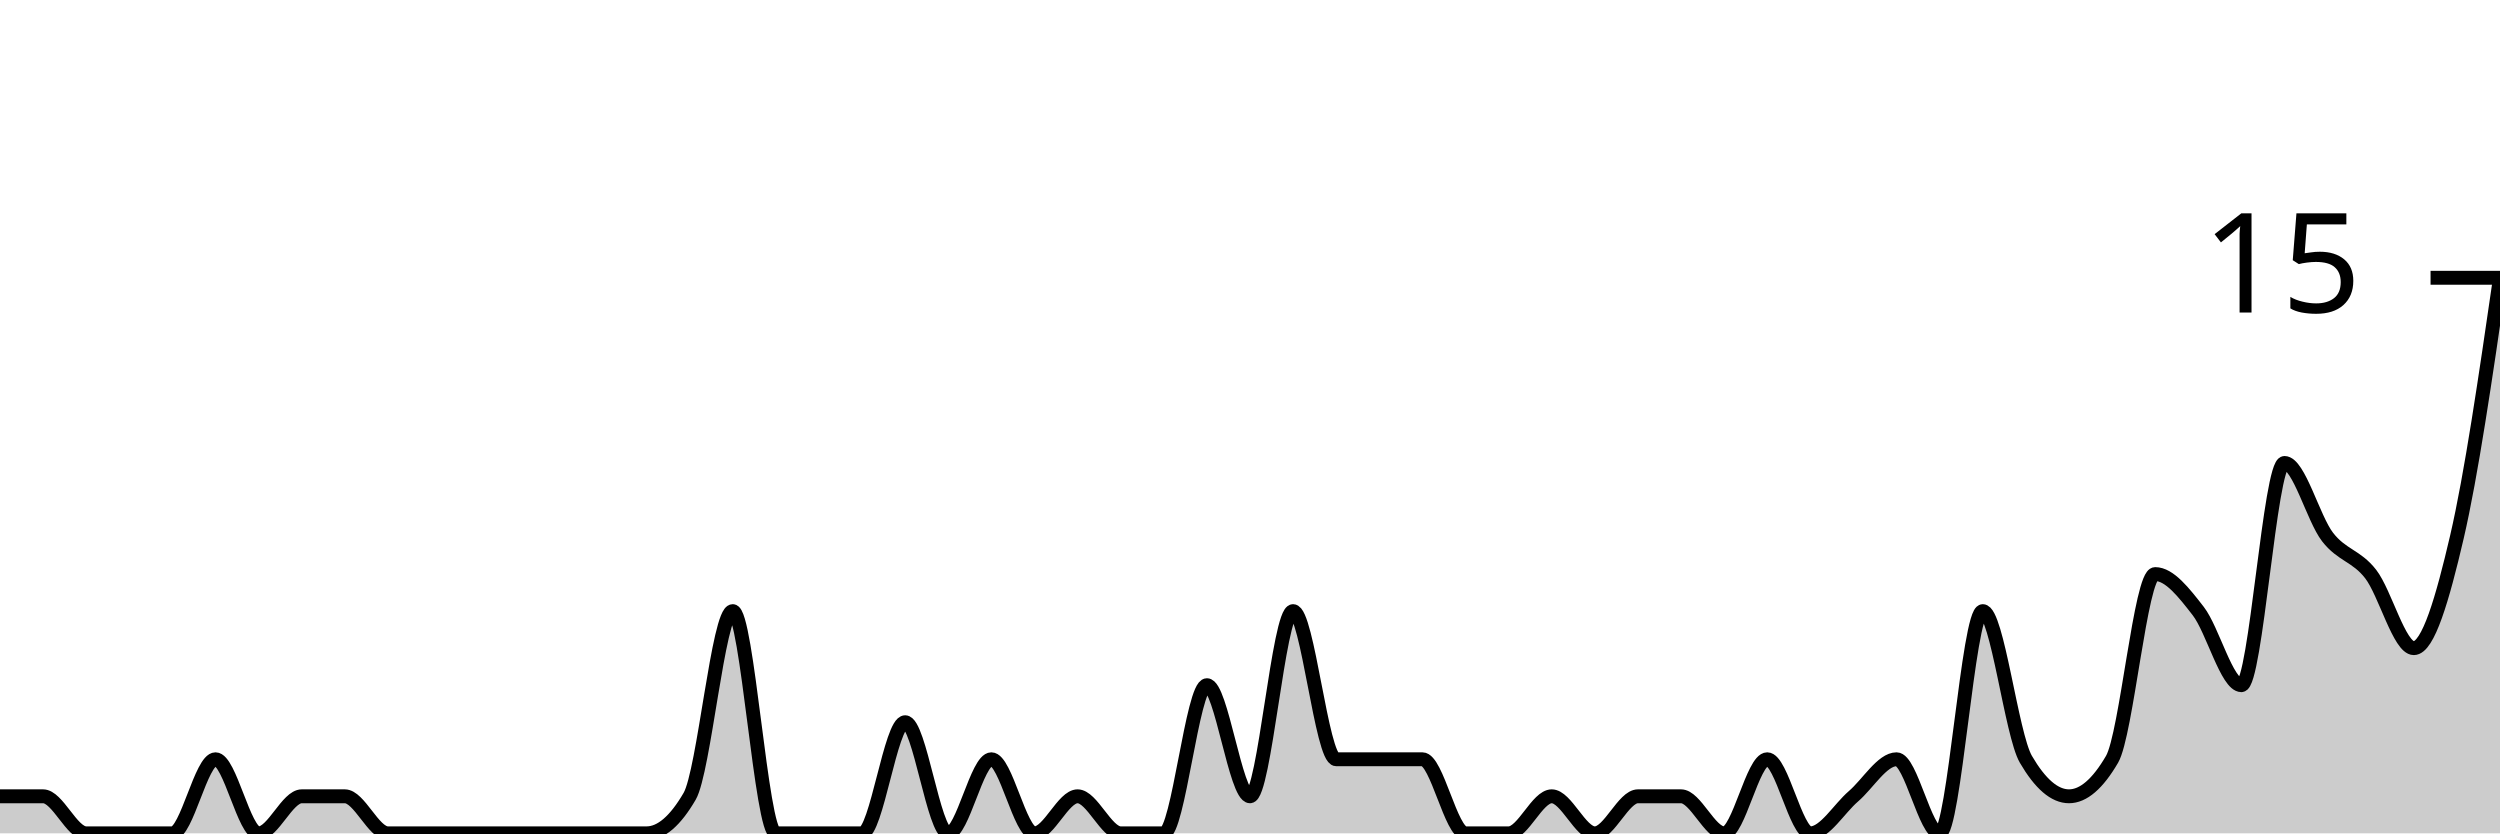
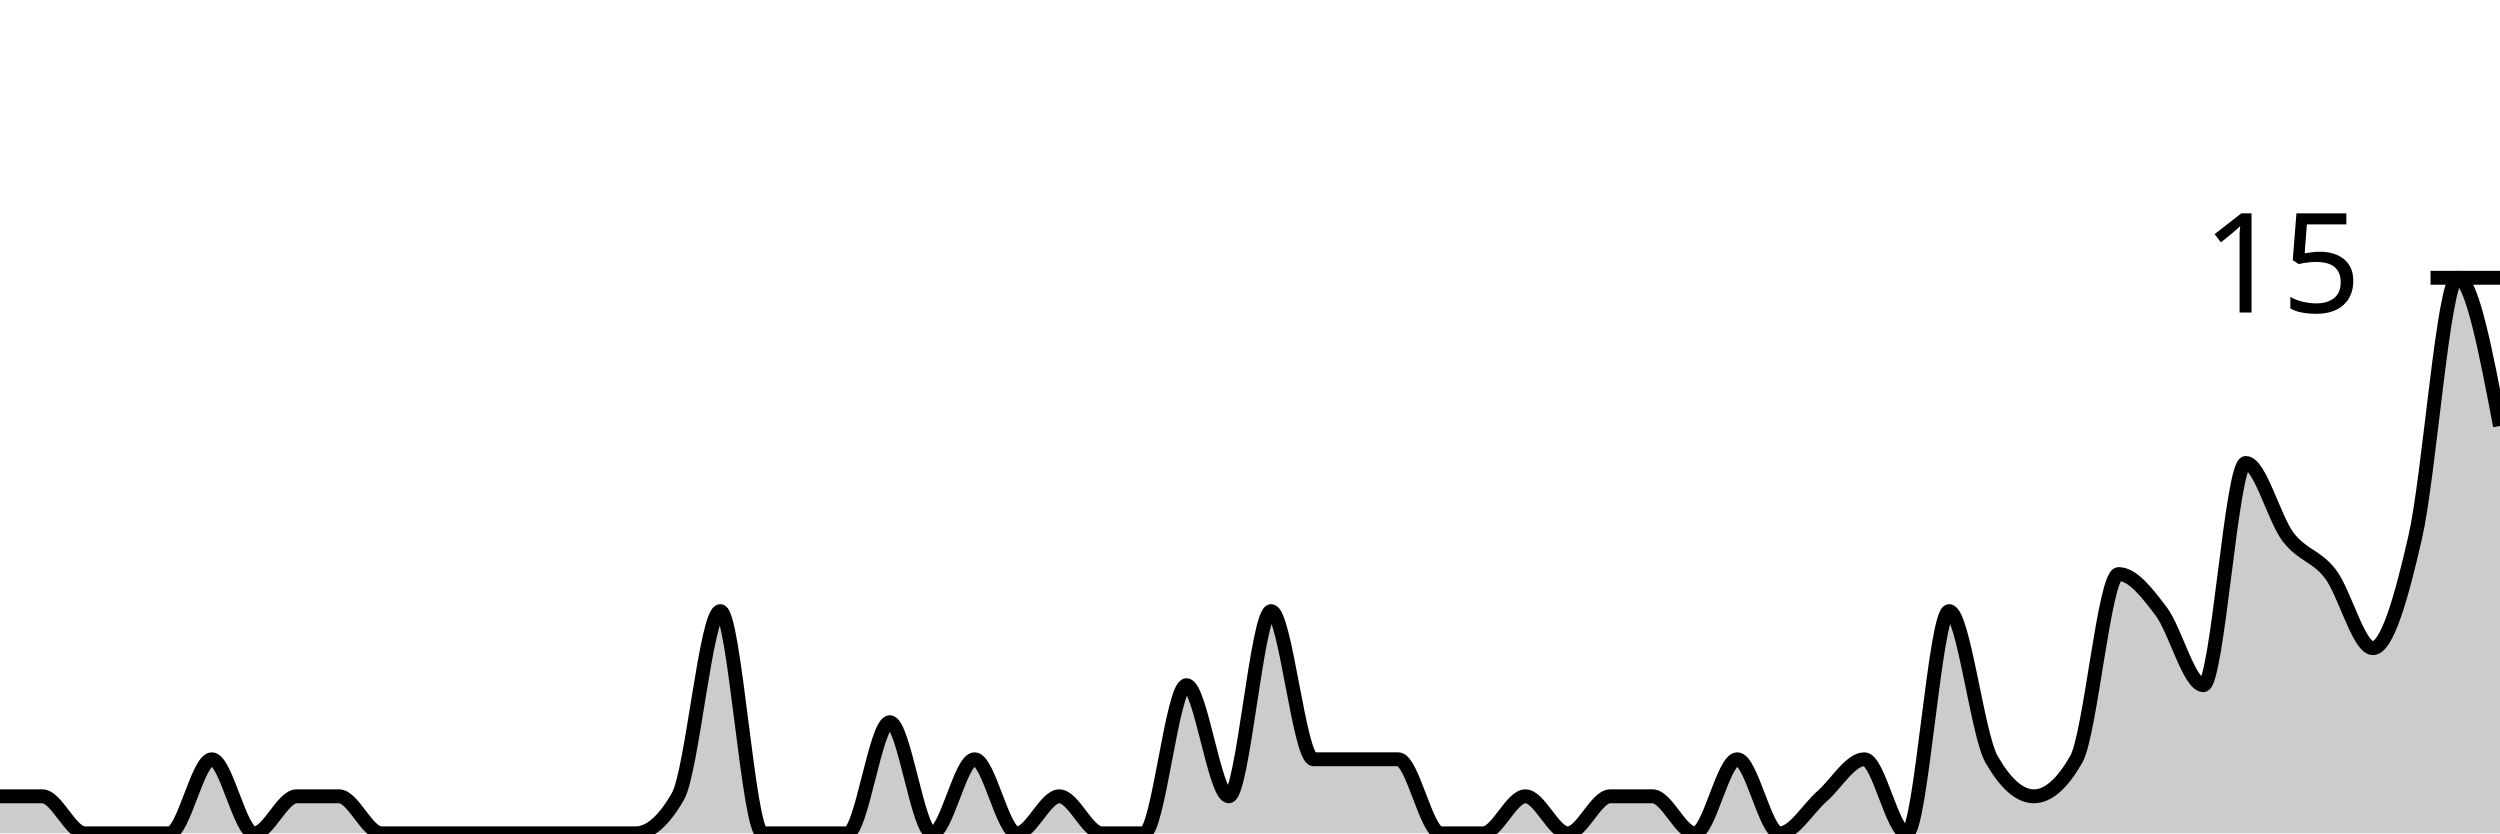
<svg xmlns="http://www.w3.org/2000/svg" viewBox="0 0 180 60">
  <g transform="translate(0,20)">
-     <path class="area" fill="rgba(0, 0, 0, 0.2)" d="M0,37.333C1.034,37.333,2.069,37.333,3.103,37.333C4.138,37.333,5.172,40,6.207,40C7.241,40,8.276,40,9.31,40C10.345,40,11.379,40,12.414,40C13.448,40,14.483,34.667,15.517,34.667C16.552,34.667,17.586,40,18.621,40C19.655,40,20.69,37.333,21.724,37.333C22.759,37.333,23.793,37.333,24.828,37.333C25.862,37.333,26.897,40,27.931,40C28.966,40,30,40,31.034,40C32.069,40,33.103,40,34.138,40C35.172,40,36.207,40,37.241,40C38.276,40,39.31,40,40.345,40C41.379,40,42.414,40,43.448,40C44.483,40,45.517,40,46.552,40C47.586,40,48.621,39.111,49.655,37.333C50.69,35.556,51.724,24,52.759,24C53.793,24,54.828,40,55.862,40C56.897,40,57.931,40,58.966,40C60,40,61.034,40,62.069,40C63.103,40,64.138,32,65.172,32C66.207,32,67.241,40,68.276,40C69.31,40,70.345,34.667,71.379,34.667C72.414,34.667,73.448,40,74.483,40C75.517,40,76.552,37.333,77.586,37.333C78.621,37.333,79.655,40,80.69,40C81.724,40,82.759,40,83.793,40C84.828,40,85.862,29.333,86.897,29.333C87.931,29.333,88.966,37.333,90,37.333C91.034,37.333,92.069,24,93.103,24C94.138,24,95.172,34.667,96.207,34.667C97.241,34.667,98.276,34.667,99.31,34.667C100.345,34.667,101.379,34.667,102.414,34.667C103.448,34.667,104.483,40,105.517,40C106.552,40,107.586,40,108.621,40C109.655,40,110.69,37.333,111.724,37.333C112.759,37.333,113.793,40,114.828,40C115.862,40,116.897,37.333,117.931,37.333C118.966,37.333,120,37.333,121.034,37.333C122.069,37.333,123.103,40,124.138,40C125.172,40,126.207,34.667,127.241,34.667C128.276,34.667,129.31,40,130.345,40C131.379,40,132.414,38.222,133.448,37.333C134.483,36.444,135.517,34.667,136.552,34.667C137.586,34.667,138.621,40,139.655,40C140.69,40,141.724,24,142.759,24C143.793,24,144.828,32.889,145.862,34.667C146.897,36.444,147.931,37.333,148.966,37.333C150,37.333,151.034,36.444,152.069,34.667C153.103,32.889,154.138,21.333,155.172,21.333C156.207,21.333,157.241,22.667,158.276,24C159.31,25.333,160.345,29.333,161.379,29.333C162.414,29.333,163.448,13.333,164.483,13.333C165.517,13.333,166.552,17.333,167.586,18.667C168.621,20,169.655,20,170.69,21.333C171.724,22.667,172.759,26.667,173.793,26.667C174.828,26.667,175.862,23.111,176.897,18.667C177.931,14.222,178.966,7.111,180,0L180,40C178.966,40,177.931,40,176.897,40C175.862,40,174.828,40,173.793,40C172.759,40,171.724,40,170.69,40C169.655,40,168.621,40,167.586,40C166.552,40,165.517,40,164.483,40C163.448,40,162.414,40,161.379,40C160.345,40,159.31,40,158.276,40C157.241,40,156.207,40,155.172,40C154.138,40,153.103,40,152.069,40C151.034,40,150,40,148.966,40C147.931,40,146.897,40,145.862,40C144.828,40,143.793,40,142.759,40C141.724,40,140.69,40,139.655,40C138.621,40,137.586,40,136.552,40C135.517,40,134.483,40,133.448,40C132.414,40,131.379,40,130.345,40C129.31,40,128.276,40,127.241,40C126.207,40,125.172,40,124.138,40C123.103,40,122.069,40,121.034,40C120,40,118.966,40,117.931,40C116.897,40,115.862,40,114.828,40C113.793,40,112.759,40,111.724,40C110.69,40,109.655,40,108.621,40C107.586,40,106.552,40,105.517,40C104.483,40,103.448,40,102.414,40C101.379,40,100.345,40,99.31,40C98.276,40,97.241,40,96.207,40C95.172,40,94.138,40,93.103,40C92.069,40,91.034,40,90,40C88.966,40,87.931,40,86.897,40C85.862,40,84.828,40,83.793,40C82.759,40,81.724,40,80.69,40C79.655,40,78.621,40,77.586,40C76.552,40,75.517,40,74.483,40C73.448,40,72.414,40,71.379,40C70.345,40,69.31,40,68.276,40C67.241,40,66.207,40,65.172,40C64.138,40,63.103,40,62.069,40C61.034,40,60,40,58.966,40C57.931,40,56.897,40,55.862,40C54.828,40,53.793,40,52.759,40C51.724,40,50.69,40,49.655,40C48.621,40,47.586,40,46.552,40C45.517,40,44.483,40,43.448,40C42.414,40,41.379,40,40.345,40C39.31,40,38.276,40,37.241,40C36.207,40,35.172,40,34.138,40C33.103,40,32.069,40,31.034,40C30,40,28.966,40,27.931,40C26.897,40,25.862,40,24.828,40C23.793,40,22.759,40,21.724,40C20.69,40,19.655,40,18.621,40C17.586,40,16.552,40,15.517,40C14.483,40,13.448,40,12.414,40C11.379,40,10.345,40,9.31,40C8.276,40,7.241,40,6.207,40C5.172,40,4.138,40,3.103,40C2.069,40,1.034,40,0,40Z" />
-     <path class="line" stroke="black" fill="none" d="M0,37.333C1.034,37.333,2.069,37.333,3.103,37.333C4.138,37.333,5.172,40,6.207,40C7.241,40,8.276,40,9.31,40C10.345,40,11.379,40,12.414,40C13.448,40,14.483,34.667,15.517,34.667C16.552,34.667,17.586,40,18.621,40C19.655,40,20.69,37.333,21.724,37.333C22.759,37.333,23.793,37.333,24.828,37.333C25.862,37.333,26.897,40,27.931,40C28.966,40,30,40,31.034,40C32.069,40,33.103,40,34.138,40C35.172,40,36.207,40,37.241,40C38.276,40,39.31,40,40.345,40C41.379,40,42.414,40,43.448,40C44.483,40,45.517,40,46.552,40C47.586,40,48.621,39.111,49.655,37.333C50.69,35.556,51.724,24,52.759,24C53.793,24,54.828,40,55.862,40C56.897,40,57.931,40,58.966,40C60,40,61.034,40,62.069,40C63.103,40,64.138,32,65.172,32C66.207,32,67.241,40,68.276,40C69.31,40,70.345,34.667,71.379,34.667C72.414,34.667,73.448,40,74.483,40C75.517,40,76.552,37.333,77.586,37.333C78.621,37.333,79.655,40,80.69,40C81.724,40,82.759,40,83.793,40C84.828,40,85.862,29.333,86.897,29.333C87.931,29.333,88.966,37.333,90,37.333C91.034,37.333,92.069,24,93.103,24C94.138,24,95.172,34.667,96.207,34.667C97.241,34.667,98.276,34.667,99.31,34.667C100.345,34.667,101.379,34.667,102.414,34.667C103.448,34.667,104.483,40,105.517,40C106.552,40,107.586,40,108.621,40C109.655,40,110.69,37.333,111.724,37.333C112.759,37.333,113.793,40,114.828,40C115.862,40,116.897,37.333,117.931,37.333C118.966,37.333,120,37.333,121.034,37.333C122.069,37.333,123.103,40,124.138,40C125.172,40,126.207,34.667,127.241,34.667C128.276,34.667,129.31,40,130.345,40C131.379,40,132.414,38.222,133.448,37.333C134.483,36.444,135.517,34.667,136.552,34.667C137.586,34.667,138.621,40,139.655,40C140.69,40,141.724,24,142.759,24C143.793,24,144.828,32.889,145.862,34.667C146.897,36.444,147.931,37.333,148.966,37.333C150,37.333,151.034,36.444,152.069,34.667C153.103,32.889,154.138,21.333,155.172,21.333C156.207,21.333,157.241,22.667,158.276,24C159.31,25.333,160.345,29.333,161.379,29.333C162.414,29.333,163.448,13.333,164.483,13.333C165.517,13.333,166.552,17.333,167.586,18.667C168.621,20,169.655,20,170.69,21.333C171.724,22.667,172.759,26.667,173.793,26.667C174.828,26.667,175.862,23.111,176.897,18.667C177.931,14.222,178.966,7.111,180,0" />
+     <path class="area" fill="rgba(0, 0, 0, 0.2)" d="M0,37.333C1.017,37.333,2.034,37.333,3.051,37.333C4.068,37.333,5.085,40,6.102,40C7.119,40,8.136,40,9.153,40C10.169,40,11.186,40,12.203,40C13.22,40,14.237,34.667,15.254,34.667C16.271,34.667,17.288,40,18.305,40C19.322,40,20.339,37.333,21.356,37.333C22.373,37.333,23.39,37.333,24.407,37.333C25.424,37.333,26.441,40,27.458,40C28.475,40,29.492,40,30.508,40C31.525,40,32.542,40,33.559,40C34.576,40,35.593,40,36.61,40C37.627,40,38.644,40,39.661,40C40.678,40,41.695,40,42.712,40C43.729,40,44.746,40,45.763,40C46.78,40,47.797,39.111,48.814,37.333C49.831,35.556,50.847,24,51.864,24C52.881,24,53.898,40,54.915,40C55.932,40,56.949,40,57.966,40C58.983,40,60,40,61.017,40C62.034,40,63.051,32,64.068,32C65.085,32,66.102,40,67.119,40C68.136,40,69.153,34.667,70.169,34.667C71.186,34.667,72.203,40,73.22,40C74.237,40,75.254,37.333,76.271,37.333C77.288,37.333,78.305,40,79.322,40C80.339,40,81.356,40,82.373,40C83.39,40,84.407,29.333,85.424,29.333C86.441,29.333,87.458,37.333,88.475,37.333C89.492,37.333,90.508,24,91.525,24C92.542,24,93.559,34.667,94.576,34.667C95.593,34.667,96.61,34.667,97.627,34.667C98.644,34.667,99.661,34.667,100.678,34.667C101.695,34.667,102.712,40,103.729,40C104.746,40,105.763,40,106.78,40C107.797,40,108.814,37.333,109.831,37.333C110.847,37.333,111.864,40,112.881,40C113.898,40,114.915,37.333,115.932,37.333C116.949,37.333,117.966,37.333,118.983,37.333C120,37.333,121.017,40,122.034,40C123.051,40,124.068,34.667,125.085,34.667C126.102,34.667,127.119,40,128.136,40C129.153,40,130.169,38.222,131.186,37.333C132.203,36.444,133.22,34.667,134.237,34.667C135.254,34.667,136.271,40,137.288,40C138.305,40,139.322,24,140.339,24C141.356,24,142.373,32.889,143.39,34.667C144.407,36.444,145.424,37.333,146.441,37.333C147.458,37.333,148.475,36.444,149.492,34.667C150.508,32.889,151.525,21.333,152.542,21.333C153.559,21.333,154.576,22.667,155.593,24C156.61,25.333,157.627,29.333,158.644,29.333C159.661,29.333,160.678,13.333,161.695,13.333C162.712,13.333,163.729,17.333,164.746,18.667C165.763,20,166.78,20,167.797,21.333C168.814,22.667,169.831,26.667,170.847,26.667C171.864,26.667,172.881,23.111,173.898,18.667C174.915,14.222,175.932,0,176.949,0C177.966,0,178.983,5.333,180,10.667L180,40C178.983,40,177.966,40,176.949,40C175.932,40,174.915,40,173.898,40C172.881,40,171.864,40,170.847,40C169.831,40,168.814,40,167.797,40C166.78,40,165.763,40,164.746,40C163.729,40,162.712,40,161.695,40C160.678,40,159.661,40,158.644,40C157.627,40,156.61,40,155.593,40C154.576,40,153.559,40,152.542,40C151.525,40,150.508,40,149.492,40C148.475,40,147.458,40,146.441,40C145.424,40,144.407,40,143.39,40C142.373,40,141.356,40,140.339,40C139.322,40,138.305,40,137.288,40C136.271,40,135.254,40,134.237,40C133.22,40,132.203,40,131.186,40C130.169,40,129.153,40,128.136,40C127.119,40,126.102,40,125.085,40C124.068,40,123.051,40,122.034,40C121.017,40,120,40,118.983,40C117.966,40,116.949,40,115.932,40C114.915,40,113.898,40,112.881,40C111.864,40,110.847,40,109.831,40C108.814,40,107.797,40,106.78,40C105.763,40,104.746,40,103.729,40C102.712,40,101.695,40,100.678,40C99.661,40,98.644,40,97.627,40C96.61,40,95.593,40,94.576,40C93.559,40,92.542,40,91.525,40C90.508,40,89.492,40,88.475,40C87.458,40,86.441,40,85.424,40C84.407,40,83.39,40,82.373,40C81.356,40,80.339,40,79.322,40C78.305,40,77.288,40,76.271,40C75.254,40,74.237,40,73.22,40C72.203,40,71.186,40,70.169,40C69.153,40,68.136,40,67.119,40C66.102,40,65.085,40,64.068,40C63.051,40,62.034,40,61.017,40C60,40,58.983,40,57.966,40C56.949,40,55.932,40,54.915,40C53.898,40,52.881,40,51.864,40C50.847,40,49.831,40,48.814,40C47.797,40,46.78,40,45.763,40C44.746,40,43.729,40,42.712,40C41.695,40,40.678,40,39.661,40C38.644,40,37.627,40,36.61,40C35.593,40,34.576,40,33.559,40C32.542,40,31.525,40,30.508,40C29.492,40,28.475,40,27.458,40C26.441,40,25.424,40,24.407,40C23.39,40,22.373,40,21.356,40C20.339,40,19.322,40,18.305,40C17.288,40,16.271,40,15.254,40C14.237,40,13.22,40,12.203,40C11.186,40,10.169,40,9.153,40C8.136,40,7.119,40,6.102,40C5.085,40,4.068,40,3.051,40C2.034,40,1.017,40,0,40Z" />
+     <path class="line" stroke="black" fill="none" d="M0,37.333C1.017,37.333,2.034,37.333,3.051,37.333C4.068,37.333,5.085,40,6.102,40C7.119,40,8.136,40,9.153,40C10.169,40,11.186,40,12.203,40C13.22,40,14.237,34.667,15.254,34.667C16.271,34.667,17.288,40,18.305,40C19.322,40,20.339,37.333,21.356,37.333C22.373,37.333,23.39,37.333,24.407,37.333C25.424,37.333,26.441,40,27.458,40C28.475,40,29.492,40,30.508,40C31.525,40,32.542,40,33.559,40C34.576,40,35.593,40,36.61,40C37.627,40,38.644,40,39.661,40C40.678,40,41.695,40,42.712,40C43.729,40,44.746,40,45.763,40C46.78,40,47.797,39.111,48.814,37.333C49.831,35.556,50.847,24,51.864,24C52.881,24,53.898,40,54.915,40C55.932,40,56.949,40,57.966,40C58.983,40,60,40,61.017,40C62.034,40,63.051,32,64.068,32C65.085,32,66.102,40,67.119,40C68.136,40,69.153,34.667,70.169,34.667C71.186,34.667,72.203,40,73.22,40C74.237,40,75.254,37.333,76.271,37.333C77.288,37.333,78.305,40,79.322,40C80.339,40,81.356,40,82.373,40C83.39,40,84.407,29.333,85.424,29.333C86.441,29.333,87.458,37.333,88.475,37.333C89.492,37.333,90.508,24,91.525,24C92.542,24,93.559,34.667,94.576,34.667C95.593,34.667,96.61,34.667,97.627,34.667C98.644,34.667,99.661,34.667,100.678,34.667C101.695,34.667,102.712,40,103.729,40C104.746,40,105.763,40,106.78,40C107.797,40,108.814,37.333,109.831,37.333C110.847,37.333,111.864,40,112.881,40C113.898,40,114.915,37.333,115.932,37.333C116.949,37.333,117.966,37.333,118.983,37.333C120,37.333,121.017,40,122.034,40C123.051,40,124.068,34.667,125.085,34.667C126.102,34.667,127.119,40,128.136,40C129.153,40,130.169,38.222,131.186,37.333C132.203,36.444,133.22,34.667,134.237,34.667C135.254,34.667,136.271,40,137.288,40C138.305,40,139.322,24,140.339,24C141.356,24,142.373,32.889,143.39,34.667C144.407,36.444,145.424,37.333,146.441,37.333C147.458,37.333,148.475,36.444,149.492,34.667C150.508,32.889,151.525,21.333,152.542,21.333C153.559,21.333,154.576,22.667,155.593,24C156.61,25.333,157.627,29.333,158.644,29.333C159.661,29.333,160.678,13.333,161.695,13.333C162.712,13.333,163.729,17.333,164.746,18.667C165.763,20,166.78,20,167.797,21.333C168.814,22.667,169.831,26.667,170.847,26.667C171.864,26.667,172.881,23.111,173.898,18.667C174.915,14.222,175.932,0,176.949,0C177.966,0,178.983,5.333,180,10.667" />
    <path class="axis-ceiling" stroke-width="1" stroke="black" fill="none" d="M175,0L180,0" />
    <text class="axis-ceiling-label" font-family="sans-serif" text-anchor="end" font-size="10px" x="170" y="2.5">15</text>
  </g>
</svg>
